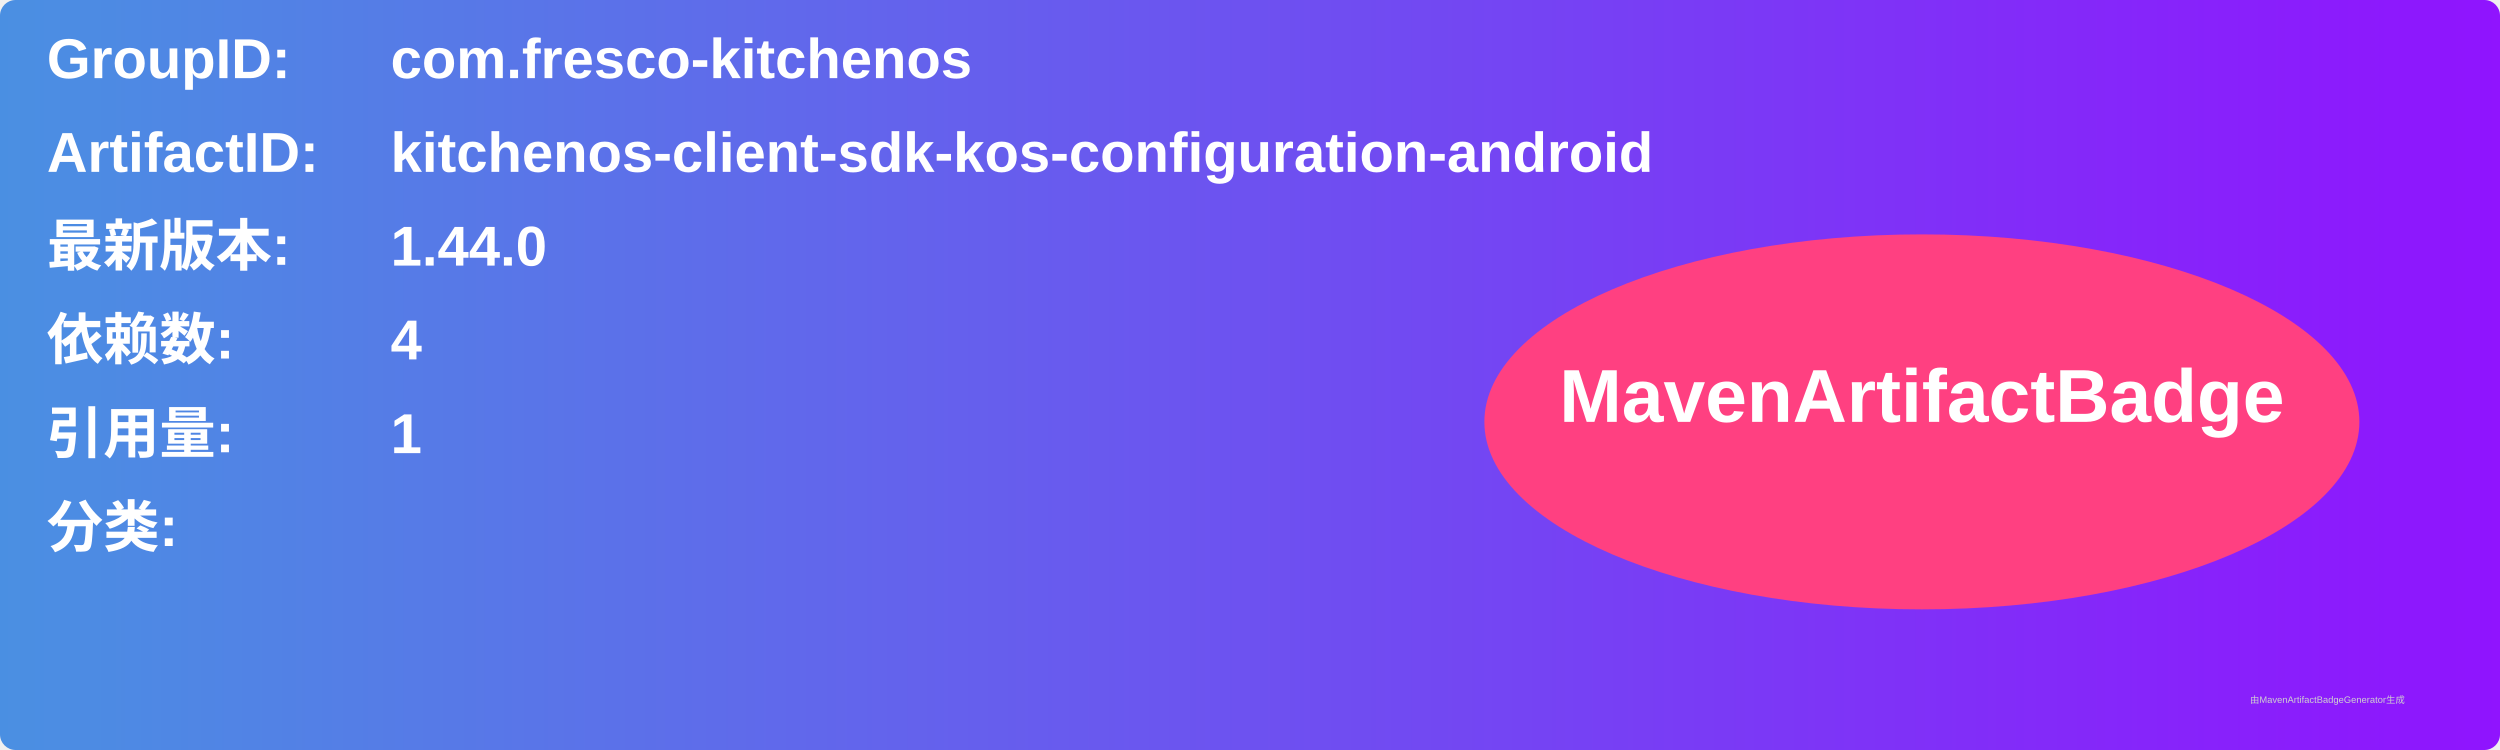
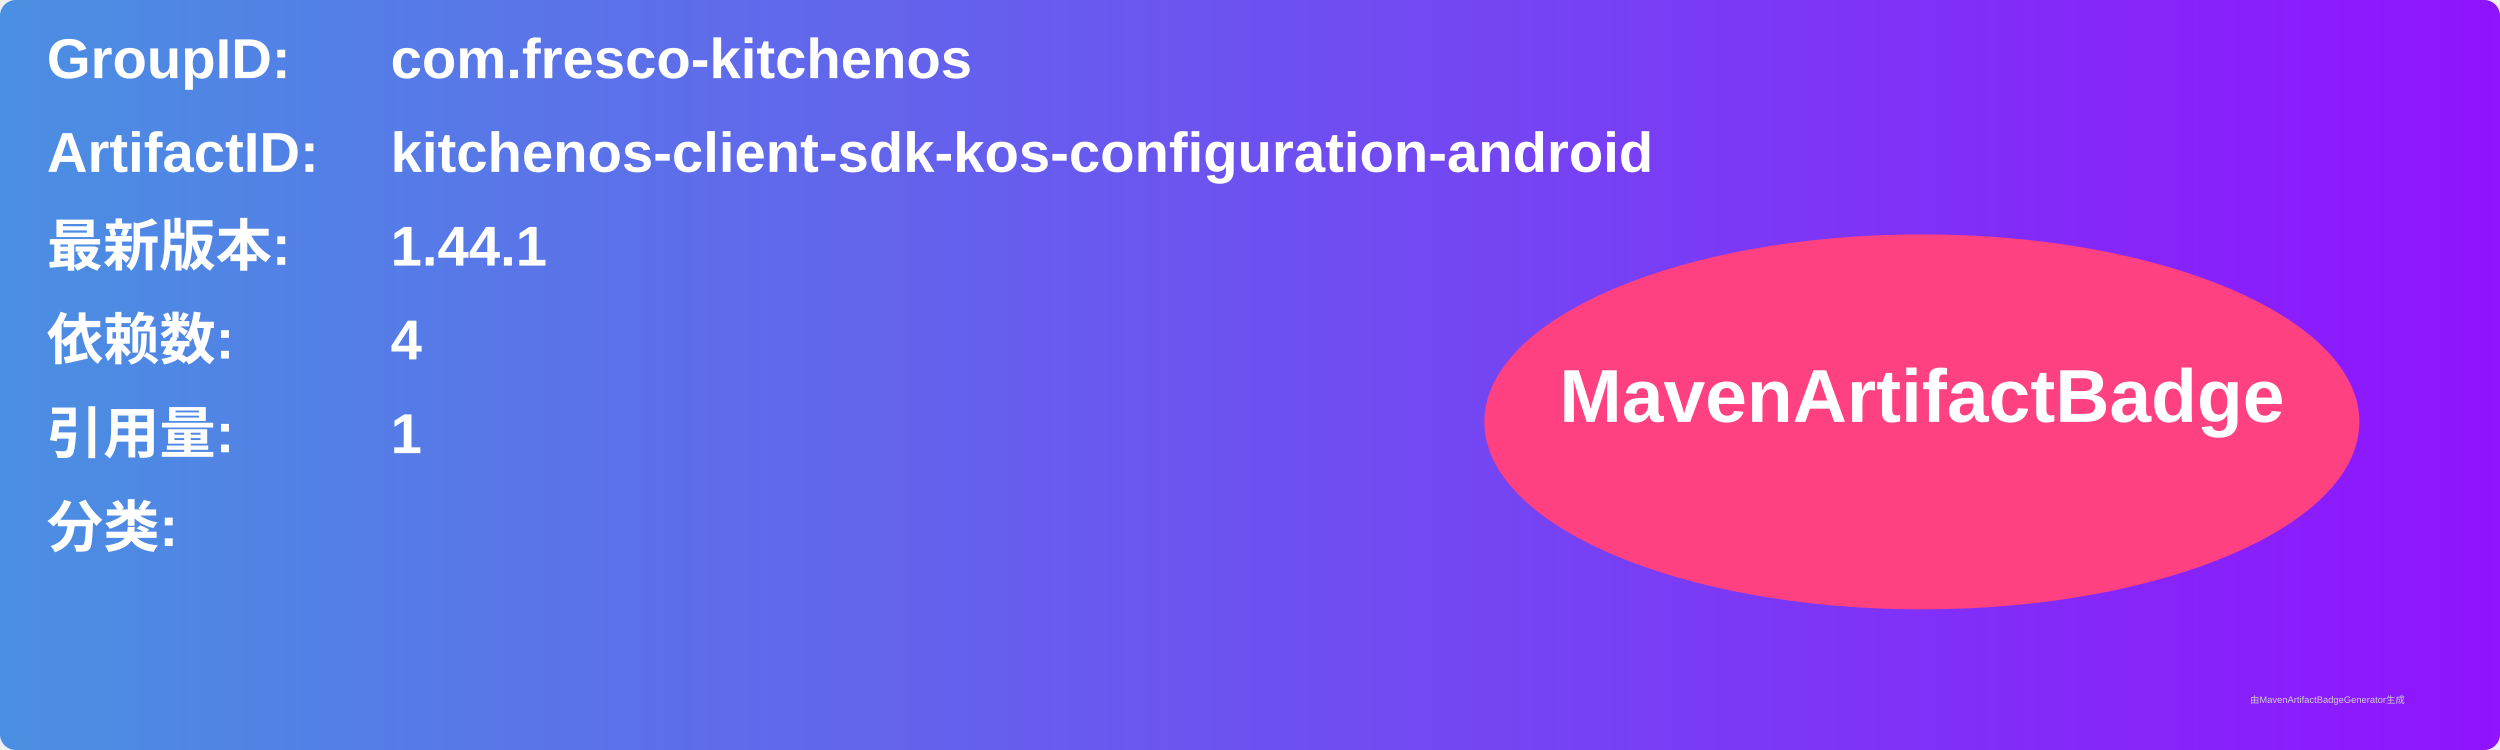
<svg xmlns="http://www.w3.org/2000/svg" width="800" height="240" viewBox="0 0 800 240">
  <linearGradient id="grad" x1="0%" y1="0%" x2="100%" y2="0%">
    <stop offset="0%" stop-color="#4a90e2" />
    <stop offset="100%" stop-color="#9013fe" />
  </linearGradient>
  <rect width="100%" height="100%" rx="5" ry="5" fill="url(#grad)" />
  <g transform="translate(15, 15)">
    <text x="0" y="10" font-family="Arial" font-size="18" fill="white" font-weight="bold" width="260">GroupID:</text>
    <text x="110" y="10" font-family="Arial" font-size="18" fill="white" font-weight="bold" width="460">com.fresco-kitchenos</text>
    <text x="0" y="40" font-family="Arial" font-size="18" fill="white" font-weight="bold" width="260">ArtifactID:</text>
    <text x="110" y="40" font-family="Arial" font-size="18" fill="white" font-weight="bold" width="460">kitchenos-client-sdk-kos-configuration-android</text>
    <text x="0" y="70" font-family="Arial" font-size="18" fill="white" font-weight="bold">最新版本:</text>
    <text x="110" y="70" font-family="Arial" font-size="18" fill="white" font-weight="bold">
-       <tspan font-weight="bold">1.44.0</tspan>
+       <tspan font-weight="bold">1.44.1</tspan>
    </text>
    <text x="0" y="100" font-family="Arial" font-size="18" fill="white" font-weight="bold">依赖数: </text>
    <text x="110" y="100" font-family="Arial" font-size="18" fill="white">
      <tspan font-weight="bold">4</tspan>
    </text>
    <text x="0" y="130" font-family="Arial" font-size="18" fill="white" font-weight="bold">引用量: </text>
    <text x="110" y="130" font-family="Arial" font-size="18" fill="white">
      <tspan font-weight="bold">1</tspan>
    </text>
    <text x="0" y="160" font-family="Arial" font-size="18" fill="white" font-weight="bold">分类:</text>
    <text x="10" y="190" font-family="Arial" font-size="10" fill="white">
      <tspan font-weight="bold" />
    </text>
    <ellipse cx="600" cy="120" rx="140" ry="60" fill="#ff4081" />
    <text x="600" y="120" text-anchor="middle" font-family="Arial" font-size="24" fill="white" font-weight="bold">MavenArtifactBadge</text>
  </g>
  <text x="720" y="225" font-family="Arial" font-size="3" fill="#d0d0d0">由MavenArtifactBadgeGenerator生成</text>
</svg>
